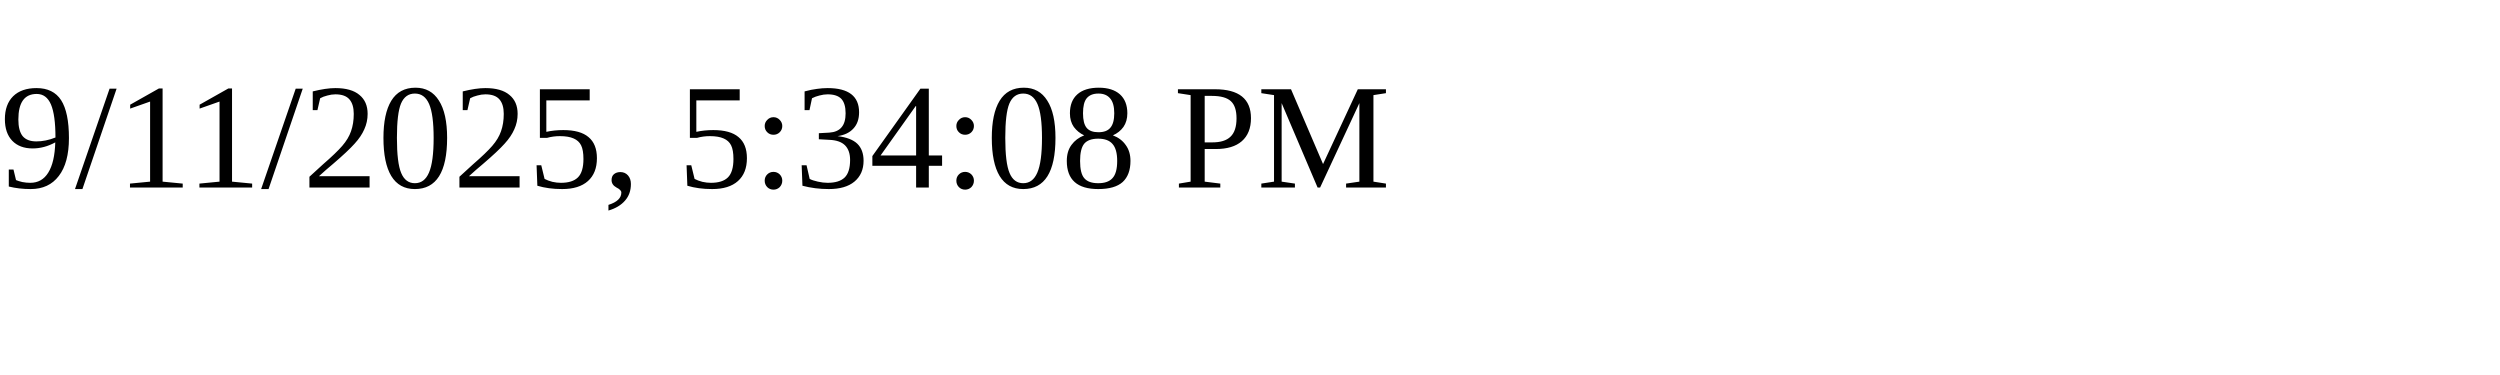
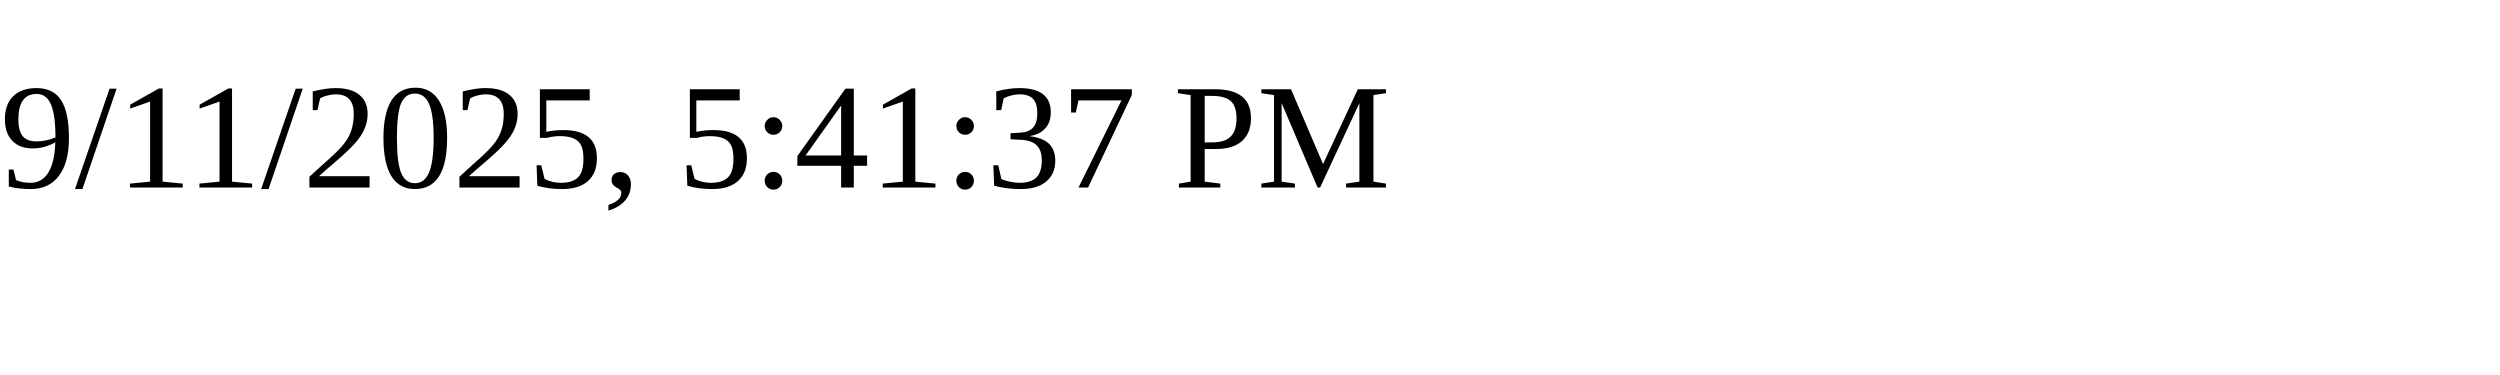
<svg xmlns="http://www.w3.org/2000/svg" height="30" width="200">
-   <text x="0" y="15">9/11/2025, 5:34:08 PM</text>
+   <text x="0" y="15">9/11/2025, 5:41:37 PM</text>
</svg>
